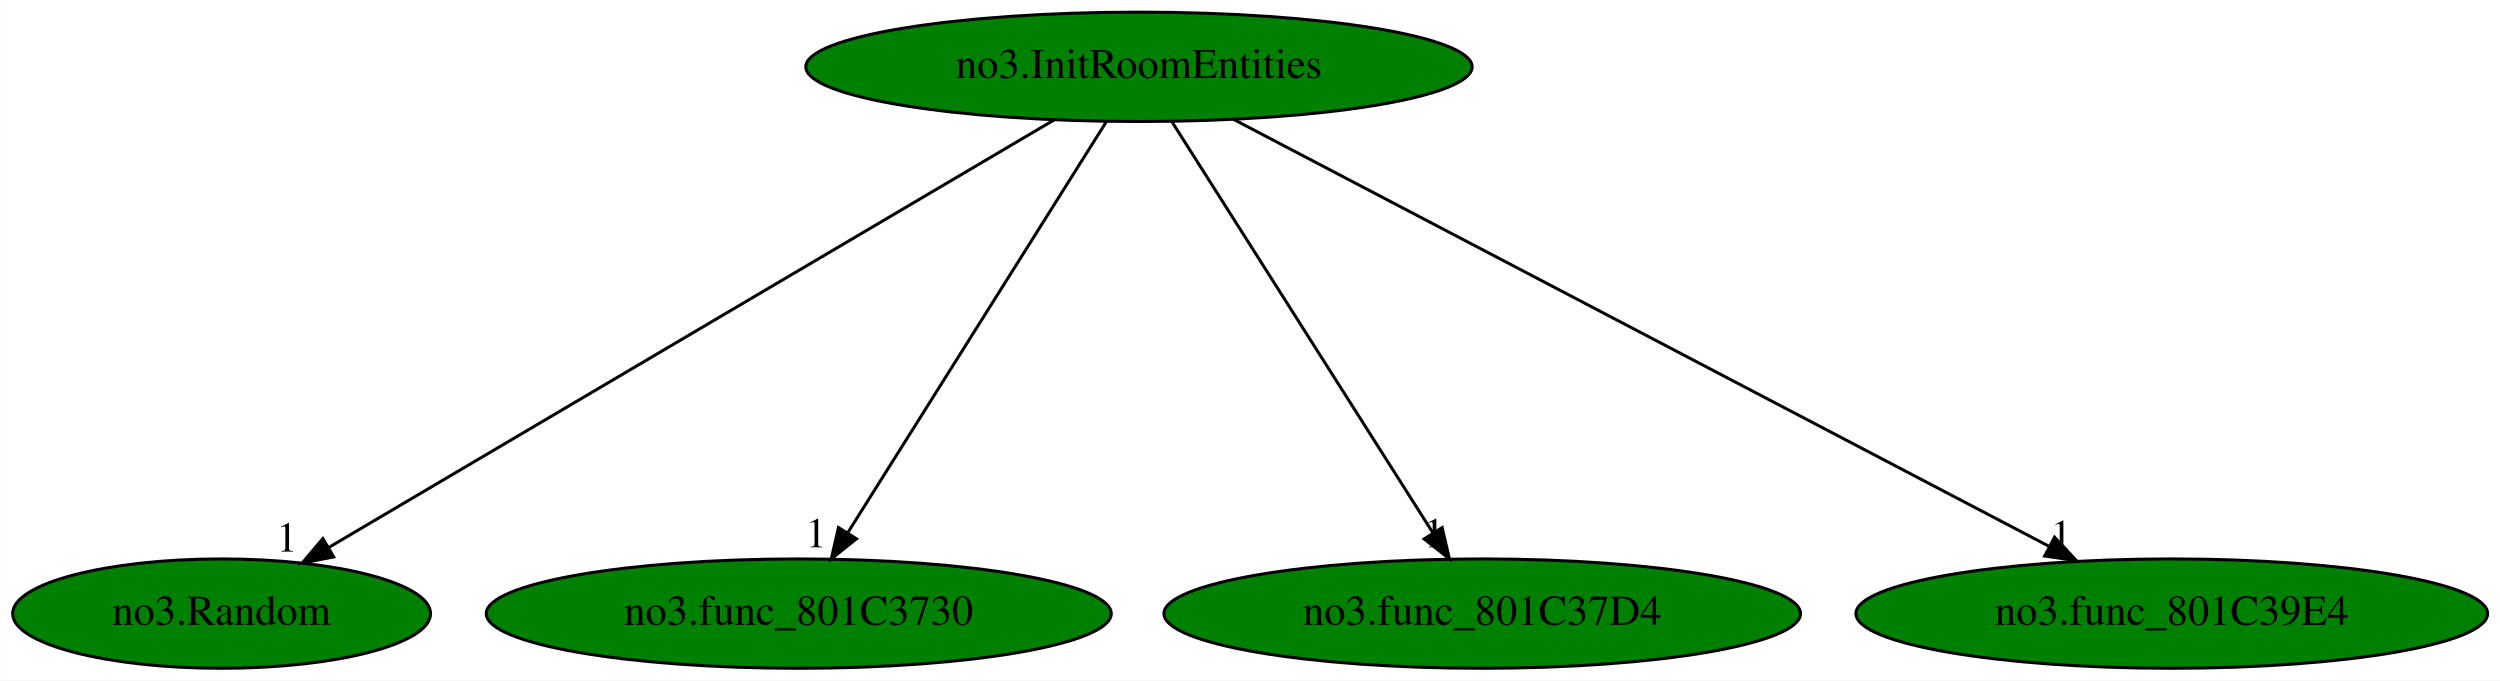
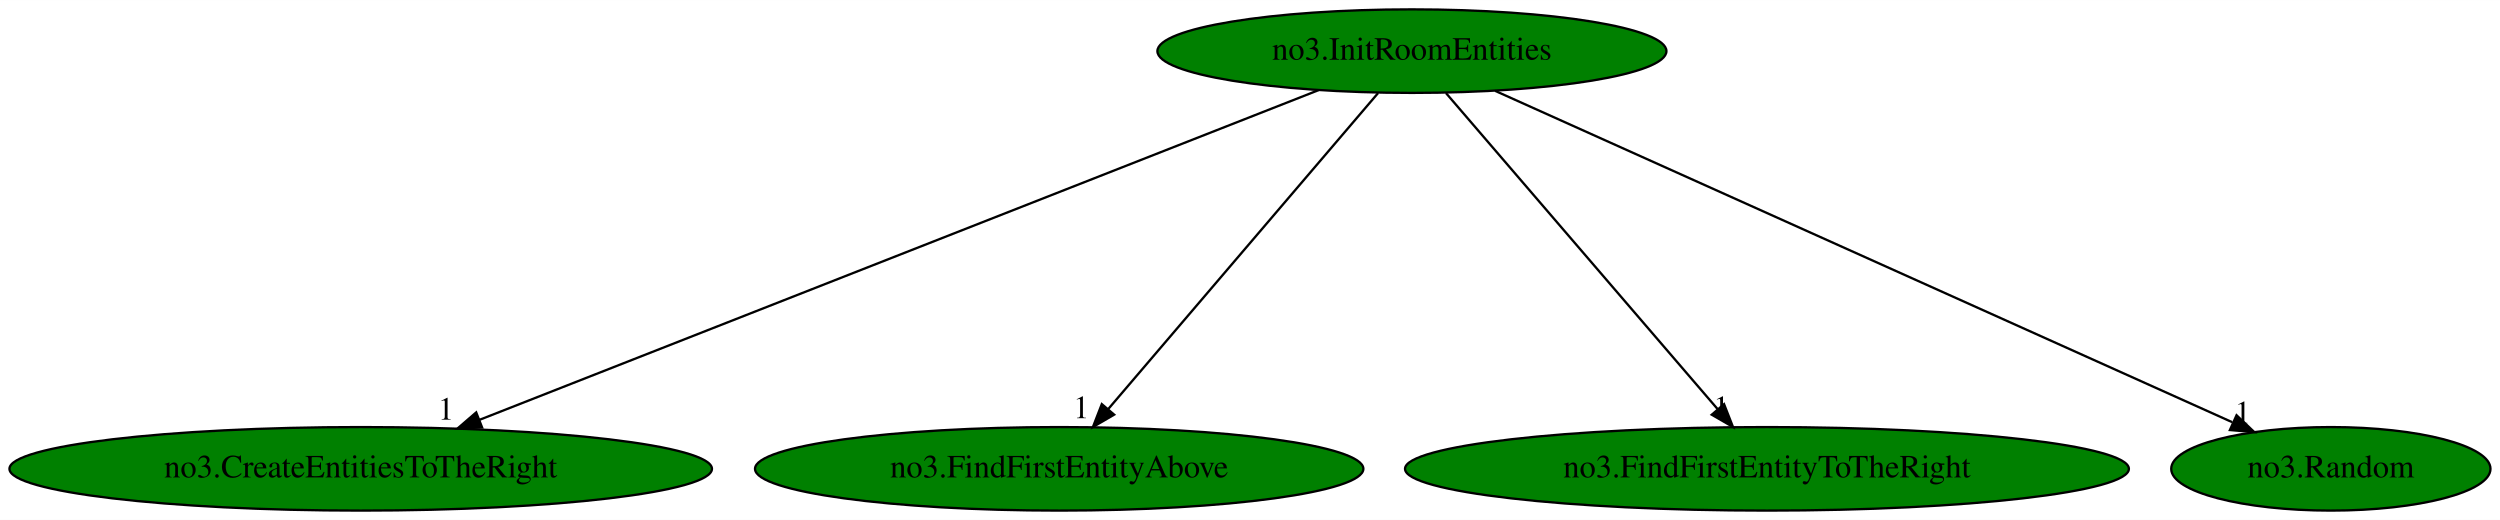
- <svg xmlns="http://www.w3.org/2000/svg" xmlns:xlink="http://www.w3.org/1999/xlink" width="823pt" height="224pt" viewBox="0.00 0.00 822.88 224.00">
+ <svg xmlns="http://www.w3.org/2000/svg" xmlns:xlink="http://www.w3.org/1999/xlink" width="1077pt" height="224pt" viewBox="0.00 0.00 1077.33 224.00">
  <g id="graph0" class="graph" transform="scale(1 1) rotate(0) translate(4 220)">
-     <polygon fill="white" stroke="transparent" points="-4,4 -4,-220 818.88,-220 818.88,4 -4,4" />
+     <polygon fill="white" stroke="transparent" points="-4,4 -4,-220 1073.33,-220 1073.33,4 -4,4" />
    <g id="node1" class="node">
-       <ellipse fill="green" stroke="black" cx="370.89" cy="-198" rx="109.68" ry="18" />
-       <text text-anchor="middle" x="370.89" y="-194.3" font-family="Times,serif" font-size="14.00">no3.InitRoomEntities</text>
+       <ellipse fill="green" stroke="black" cx="604.44" cy="-198" rx="109.68" ry="18" />
+       <text text-anchor="middle" x="604.44" y="-194.3" font-family="Times,serif" font-size="14.00">no3.InitRoomEntities</text>
    </g>
    <g id="node2" class="node">
      <g id="a_node2">
-         <a xlink:href="no3.Random.svg" xlink:title="no3.Random">
-           <ellipse fill="green" stroke="black" cx="68.89" cy="-18" rx="68.79" ry="18" />
-           <text text-anchor="middle" x="68.89" y="-14.3" font-family="Times,serif" font-size="14.00">no3.Random</text>
+         <a xlink:href="no3.CreateEntitiesToTheRight.svg" xlink:title="no3.CreateEntitiesToTheRight">
+           <ellipse fill="green" stroke="black" cx="151.44" cy="-18" rx="151.37" ry="18" />
+           <text text-anchor="middle" x="151.44" y="-14.3" font-family="Times,serif" font-size="14.00">no3.CreateEntitiesToTheRight</text>
        </a>
      </g>
    </g>
    <g id="edge1" class="edge">
-       <path fill="none" stroke="black" d="M343.02,-180.57C287.88,-148.07 164.97,-75.63 104.24,-39.83" />
-       <polygon fill="black" stroke="black" points="105.79,-36.68 95.4,-34.62 102.23,-42.71 105.79,-36.68" />
-       <text text-anchor="middle" x="90.4" y="-38.42" font-family="Times,serif" font-size="14.00">1</text>
+       <path fill="none" stroke="black" d="M564.24,-181.2C481.82,-148.82 293.8,-74.94 202.74,-39.16" />
+       <polygon fill="black" stroke="black" points="203.77,-35.8 193.18,-35.4 201.21,-42.32 203.77,-35.8" />
+       <text text-anchor="middle" x="188.18" y="-39.2" font-family="Times,serif" font-size="14.00">1</text>
    </g>
    <g id="node3" class="node">
      <g id="a_node3">
-         <a xlink:href="no3.func_801C3730.svg" xlink:title="no3.func_801C3730">
-           <ellipse fill="green" stroke="black" cx="258.89" cy="-18" rx="102.88" ry="18" />
-           <text text-anchor="middle" x="258.89" y="-14.3" font-family="Times,serif" font-size="14.00">no3.func_801C3730</text>
+         <a xlink:href="no3.FindFirstEntityAbove.svg" xlink:title="no3.FindFirstEntityAbove">
+           <ellipse fill="green" stroke="black" cx="452.44" cy="-18" rx="131.08" ry="18" />
+           <text text-anchor="middle" x="452.44" y="-14.3" font-family="Times,serif" font-size="14.00">no3.FindFirstEntityAbove</text>
        </a>
      </g>
    </g>
    <g id="edge2" class="edge">
-       <path fill="none" stroke="black" d="M360.15,-179.93C340.42,-148.57 298.28,-81.6 275.07,-44.71" />
-       <polygon fill="black" stroke="black" points="277.89,-42.62 269.6,-36.02 271.96,-46.34 277.89,-42.62" />
-       <text text-anchor="middle" x="264.6" y="-39.82" font-family="Times,serif" font-size="14.00">1</text>
+       <path fill="none" stroke="black" d="M589.86,-179.93C562.85,-148.3 504.92,-80.46 473.59,-43.78" />
+       <polygon fill="black" stroke="black" points="476.12,-41.35 466.97,-36.02 470.8,-45.89 476.12,-41.35" />
+       <text text-anchor="middle" x="461.97" y="-39.82" font-family="Times,serif" font-size="14.00">1</text>
    </g>
    <g id="node4" class="node">
      <g id="a_node4">
-         <a xlink:href="no3.func_801C37D4.svg" xlink:title="no3.func_801C37D4">
-           <ellipse fill="green" stroke="black" cx="483.89" cy="-18" rx="104.78" ry="18" />
-           <text text-anchor="middle" x="483.89" y="-14.3" font-family="Times,serif" font-size="14.00">no3.func_801C37D4</text>
+         <a xlink:href="no3.FindFirstEntityToTheRight.svg" xlink:title="no3.FindFirstEntityToTheRight">
+           <ellipse fill="green" stroke="black" cx="757.44" cy="-18" rx="155.97" ry="18" />
+           <text text-anchor="middle" x="757.44" y="-14.3" font-family="Times,serif" font-size="14.00">no3.FindFirstEntityToTheRight</text>
        </a>
      </g>
    </g>
    <g id="edge3" class="edge">
-       <path fill="none" stroke="black" d="M381.73,-179.93C401.64,-148.57 444.15,-81.6 467.57,-44.71" />
-       <polygon fill="black" stroke="black" points="470.69,-46.33 473.09,-36.02 464.78,-42.58 470.69,-46.33" />
-       <text text-anchor="middle" x="468.09" y="-39.82" font-family="Times,serif" font-size="14.00">1</text>
+       <path fill="none" stroke="black" d="M619.11,-179.93C646.3,-148.3 704.6,-80.46 736.14,-43.78" />
+       <polygon fill="black" stroke="black" points="738.95,-45.88 742.81,-36.02 733.64,-41.32 738.95,-45.88" />
+       <text text-anchor="middle" x="737.81" y="-39.82" font-family="Times,serif" font-size="14.00">1</text>
    </g>
    <g id="node5" class="node">
      <g id="a_node5">
-         <a xlink:href="no3.func_801C39E4.svg" xlink:title="no3.func_801C39E4">
-           <ellipse fill="green" stroke="black" cx="710.89" cy="-18" rx="103.98" ry="18" />
-           <text text-anchor="middle" x="710.89" y="-14.3" font-family="Times,serif" font-size="14.00">no3.func_801C39E4</text>
+         <a xlink:href="no3.Random.svg" xlink:title="no3.Random">
+           <ellipse fill="green" stroke="black" cx="1000.44" cy="-18" rx="68.79" ry="18" />
+           <text text-anchor="middle" x="1000.44" y="-14.3" font-family="Times,serif" font-size="14.00">no3.Random</text>
        </a>
      </g>
    </g>
    <g id="edge4" class="edge">
-       <path fill="none" stroke="black" d="M401.97,-180.73C463.66,-148.44 601.54,-76.25 670.3,-40.25" />
-       <polygon fill="black" stroke="black" points="672.29,-43.16 679.52,-35.42 669.04,-36.96 672.29,-43.16" />
-       <text text-anchor="middle" x="674.52" y="-39.22" font-family="Times,serif" font-size="14.00">1</text>
+       <path fill="none" stroke="black" d="M640.28,-180.89C713.4,-148.02 879.48,-73.37 957.91,-38.11" />
+       <polygon fill="black" stroke="black" points="959.8,-41.1 967.48,-33.81 956.93,-34.72 959.8,-41.1" />
+       <text text-anchor="middle" x="962.48" y="-37.61" font-family="Times,serif" font-size="14.00">1</text>
    </g>
  </g>
</svg>
